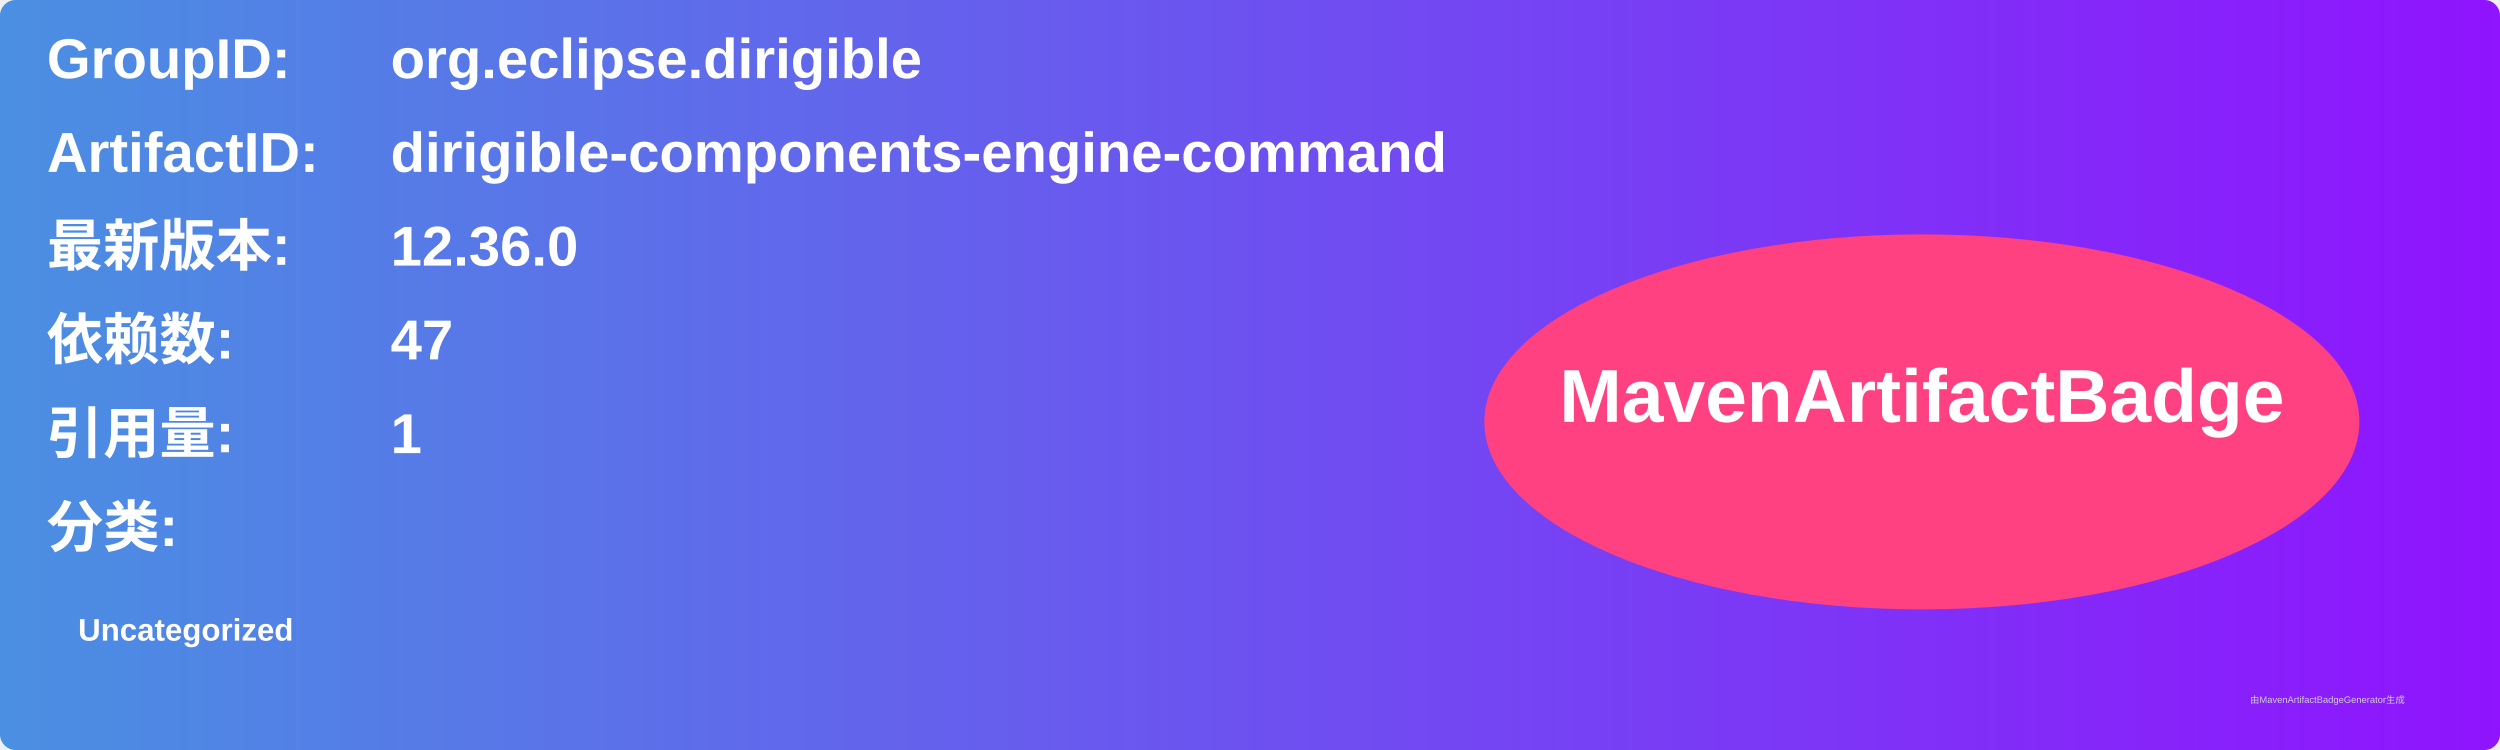
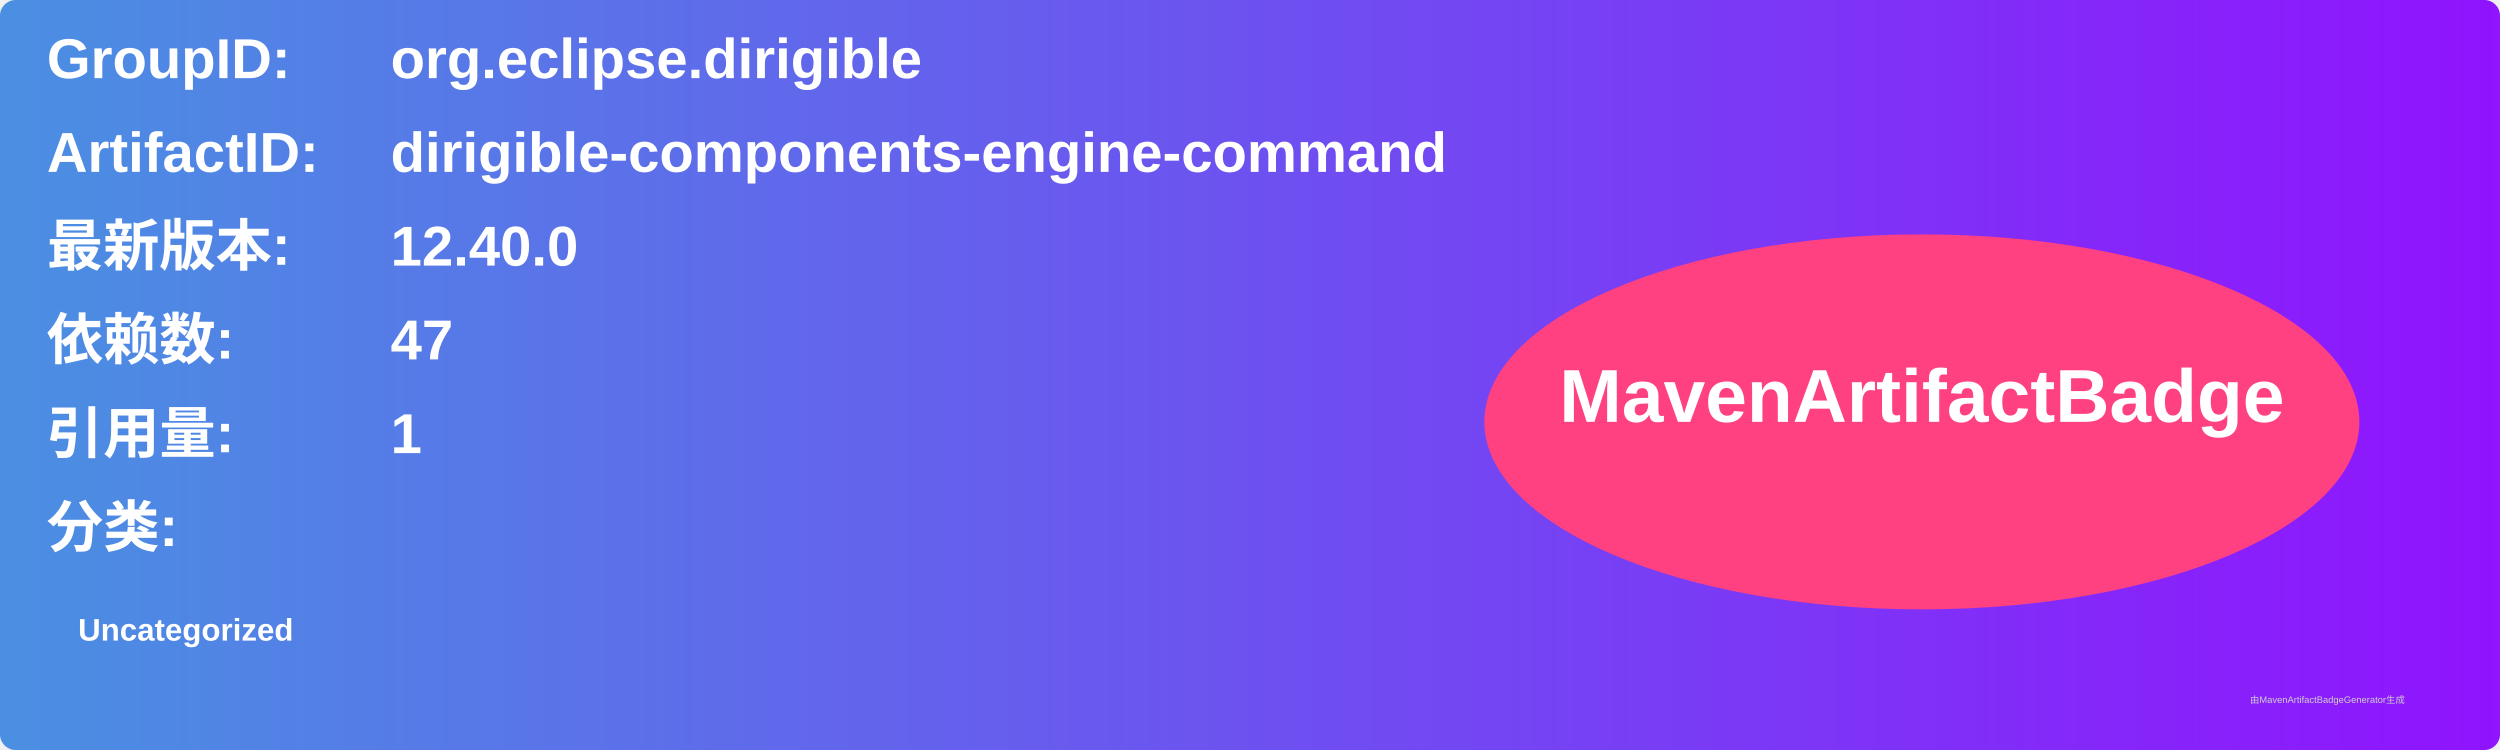
<svg xmlns="http://www.w3.org/2000/svg" width="800" height="240" viewBox="0 0 800 240">
  <linearGradient id="grad" x1="0%" y1="0%" x2="100%" y2="0%">
    <stop offset="0%" stop-color="#4a90e2" />
    <stop offset="100%" stop-color="#9013fe" />
  </linearGradient>
  <rect width="100%" height="100%" rx="5" ry="5" fill="url(#grad)" />
  <g transform="translate(15, 15)">
    <text x="0" y="10" font-family="Arial" font-size="18" fill="white" font-weight="bold" width="260">GroupID:</text>
    <text x="110" y="10" font-family="Arial" font-size="18" fill="white" font-weight="bold" width="460">org.eclipse.dirigible</text>
    <text x="0" y="40" font-family="Arial" font-size="18" fill="white" font-weight="bold" width="260">ArtifactID:</text>
    <text x="110" y="40" font-family="Arial" font-size="18" fill="white" font-weight="bold" width="460">dirigible-components-engine-command</text>
    <text x="0" y="70" font-family="Arial" font-size="18" fill="white" font-weight="bold">最新版本:</text>
    <text x="110" y="70" font-family="Arial" font-size="18" fill="white" font-weight="bold">
-       <tspan font-weight="bold">12.36.0</tspan>
+       <tspan font-weight="bold">12.40.0</tspan>
    </text>
    <text x="0" y="100" font-family="Arial" font-size="18" fill="white" font-weight="bold">依赖数: </text>
    <text x="110" y="100" font-family="Arial" font-size="18" fill="white">
      <tspan font-weight="bold">47</tspan>
    </text>
    <text x="0" y="130" font-family="Arial" font-size="18" fill="white" font-weight="bold">引用量: </text>
    <text x="110" y="130" font-family="Arial" font-size="18" fill="white">
      <tspan font-weight="bold">1</tspan>
    </text>
    <text x="0" y="160" font-family="Arial" font-size="18" fill="white" font-weight="bold">分类:</text>
    <text x="10" y="190" font-family="Arial" font-size="10" fill="white">
      <tspan font-weight="bold">Uncategorized</tspan>
    </text>
    <ellipse cx="600" cy="120" rx="140" ry="60" fill="#ff4081" />
    <text x="600" y="120" text-anchor="middle" font-family="Arial" font-size="24" fill="white" font-weight="bold">MavenArtifactBadge</text>
  </g>
  <text x="720" y="225" font-family="Arial" font-size="3" fill="#d0d0d0">由MavenArtifactBadgeGenerator生成</text>
</svg>
